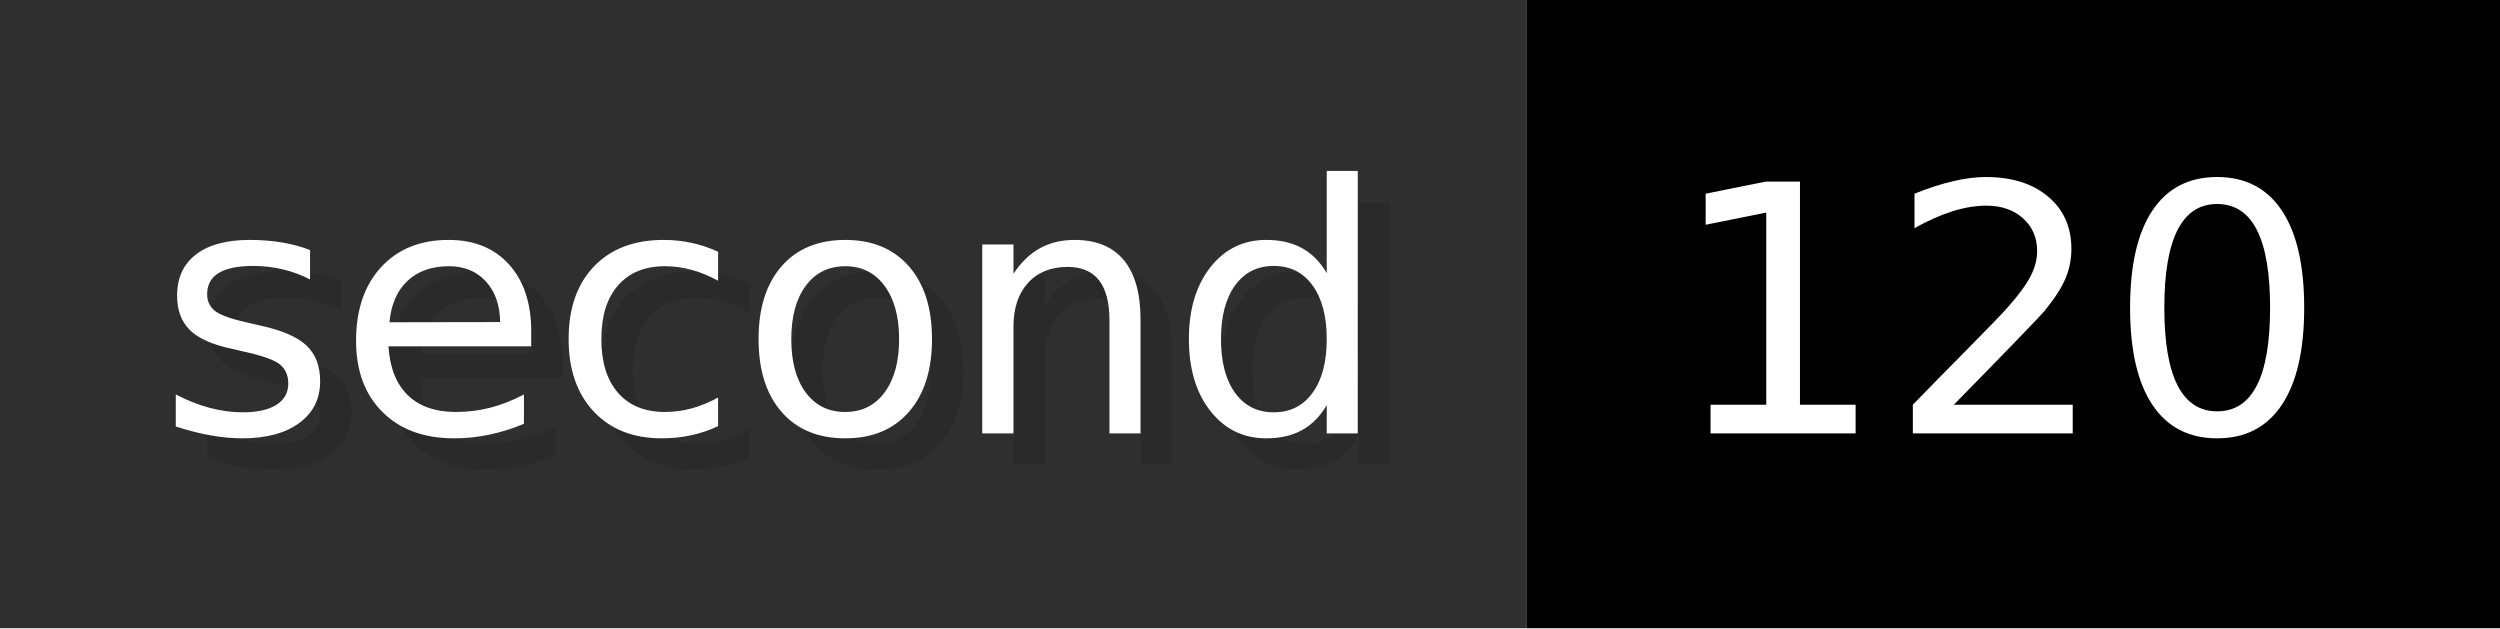
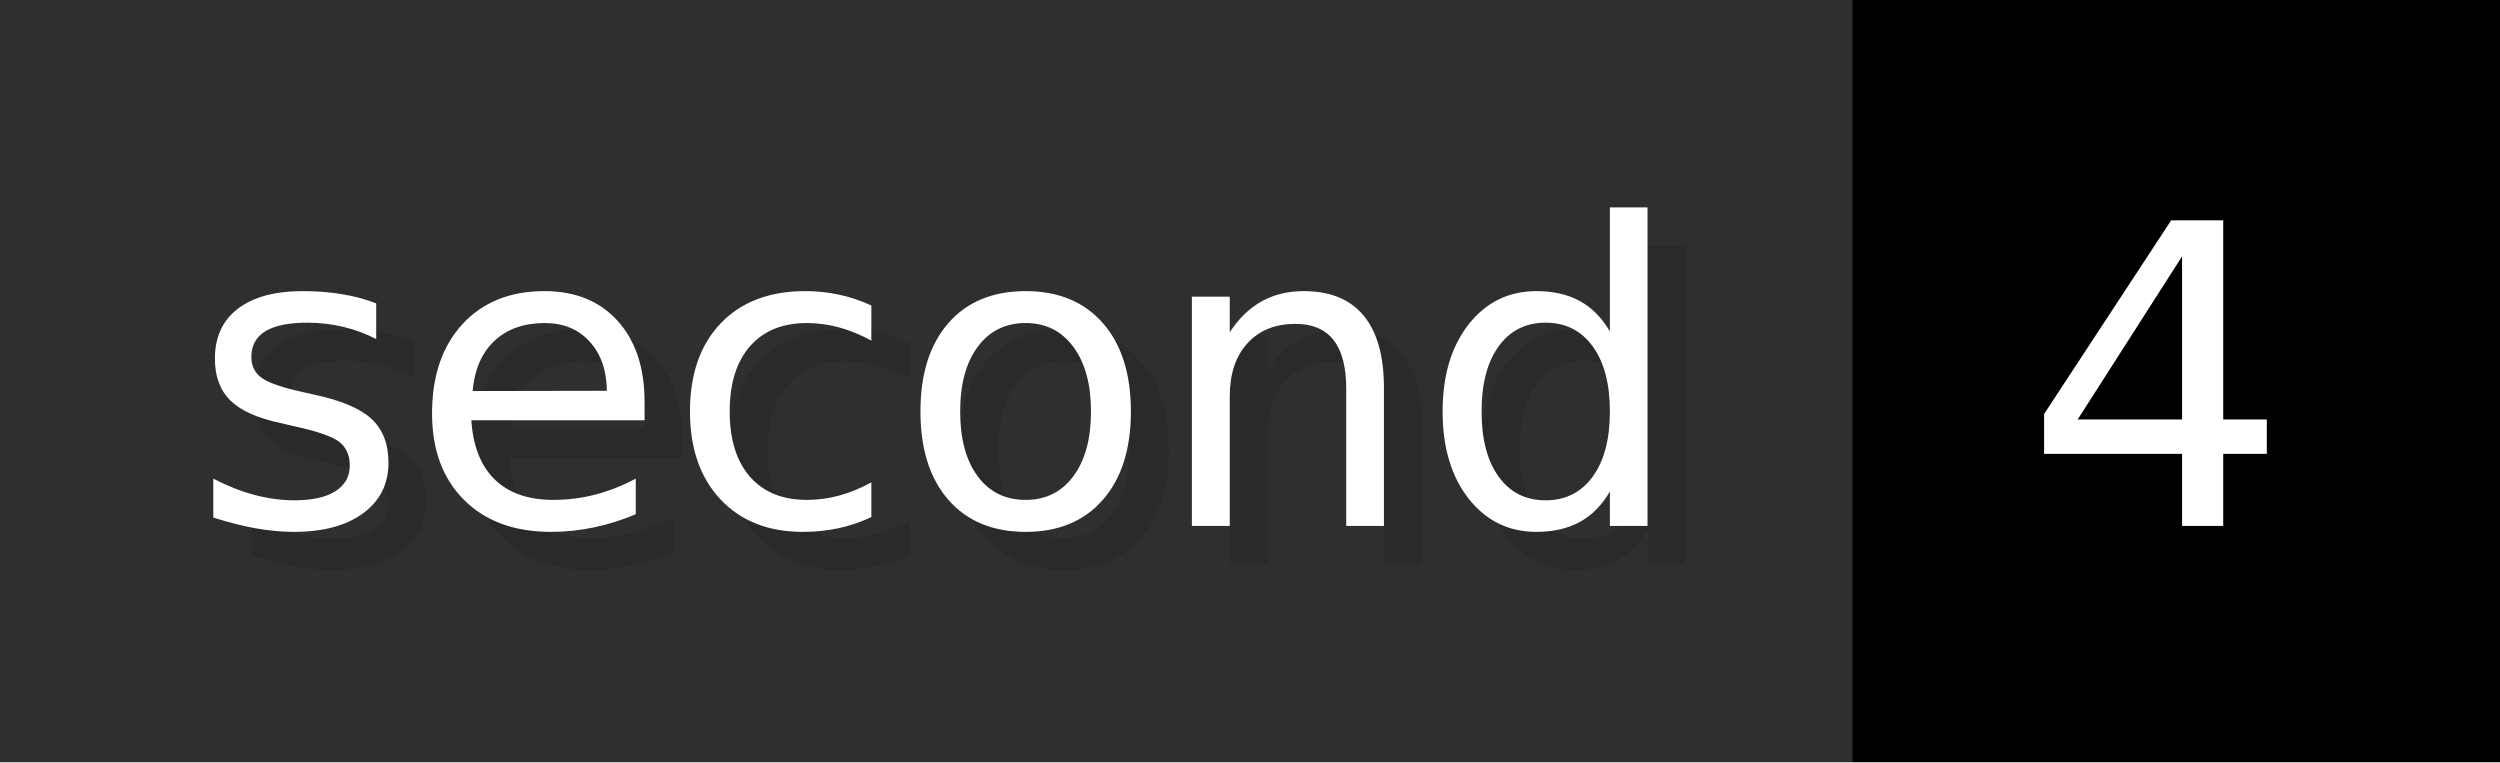
- <svg xmlns="http://www.w3.org/2000/svg" width="79.6" height="20" viewBox="0 0 796 200" role="img" aria-label="second: 120">
+ <svg xmlns="http://www.w3.org/2000/svg" width="65.6" height="20" viewBox="0 0 656 200" role="img" aria-label="second: 4">
  <g>
    <rect fill="#2F2F2F" width="486" height="200" />
-     <rect fill="#" x="486" width="310" height="200" />
+     <rect fill="#" x="486" width="170" height="200" />
  </g>
  <g aria-hidden="true" fill="#fff" text-anchor="start" font-family="Verdana,DejaVu Sans,sans-serif" font-size="110">
    <text x="60" y="148" textLength="386" fill="#000" opacity="0.1">second</text>
    <text x="50" y="138" textLength="386">second</text>
-     <text x="541" y="148" textLength="210" fill="#000" opacity="0.1">120</text>
-     <text x="531" y="138" textLength="210">120</text>
+     <text x="541" y="148" textLength="70" fill="#000" opacity="0.1">4</text>
+     <text x="531" y="138" textLength="70">4</text>
  </g>
</svg>
